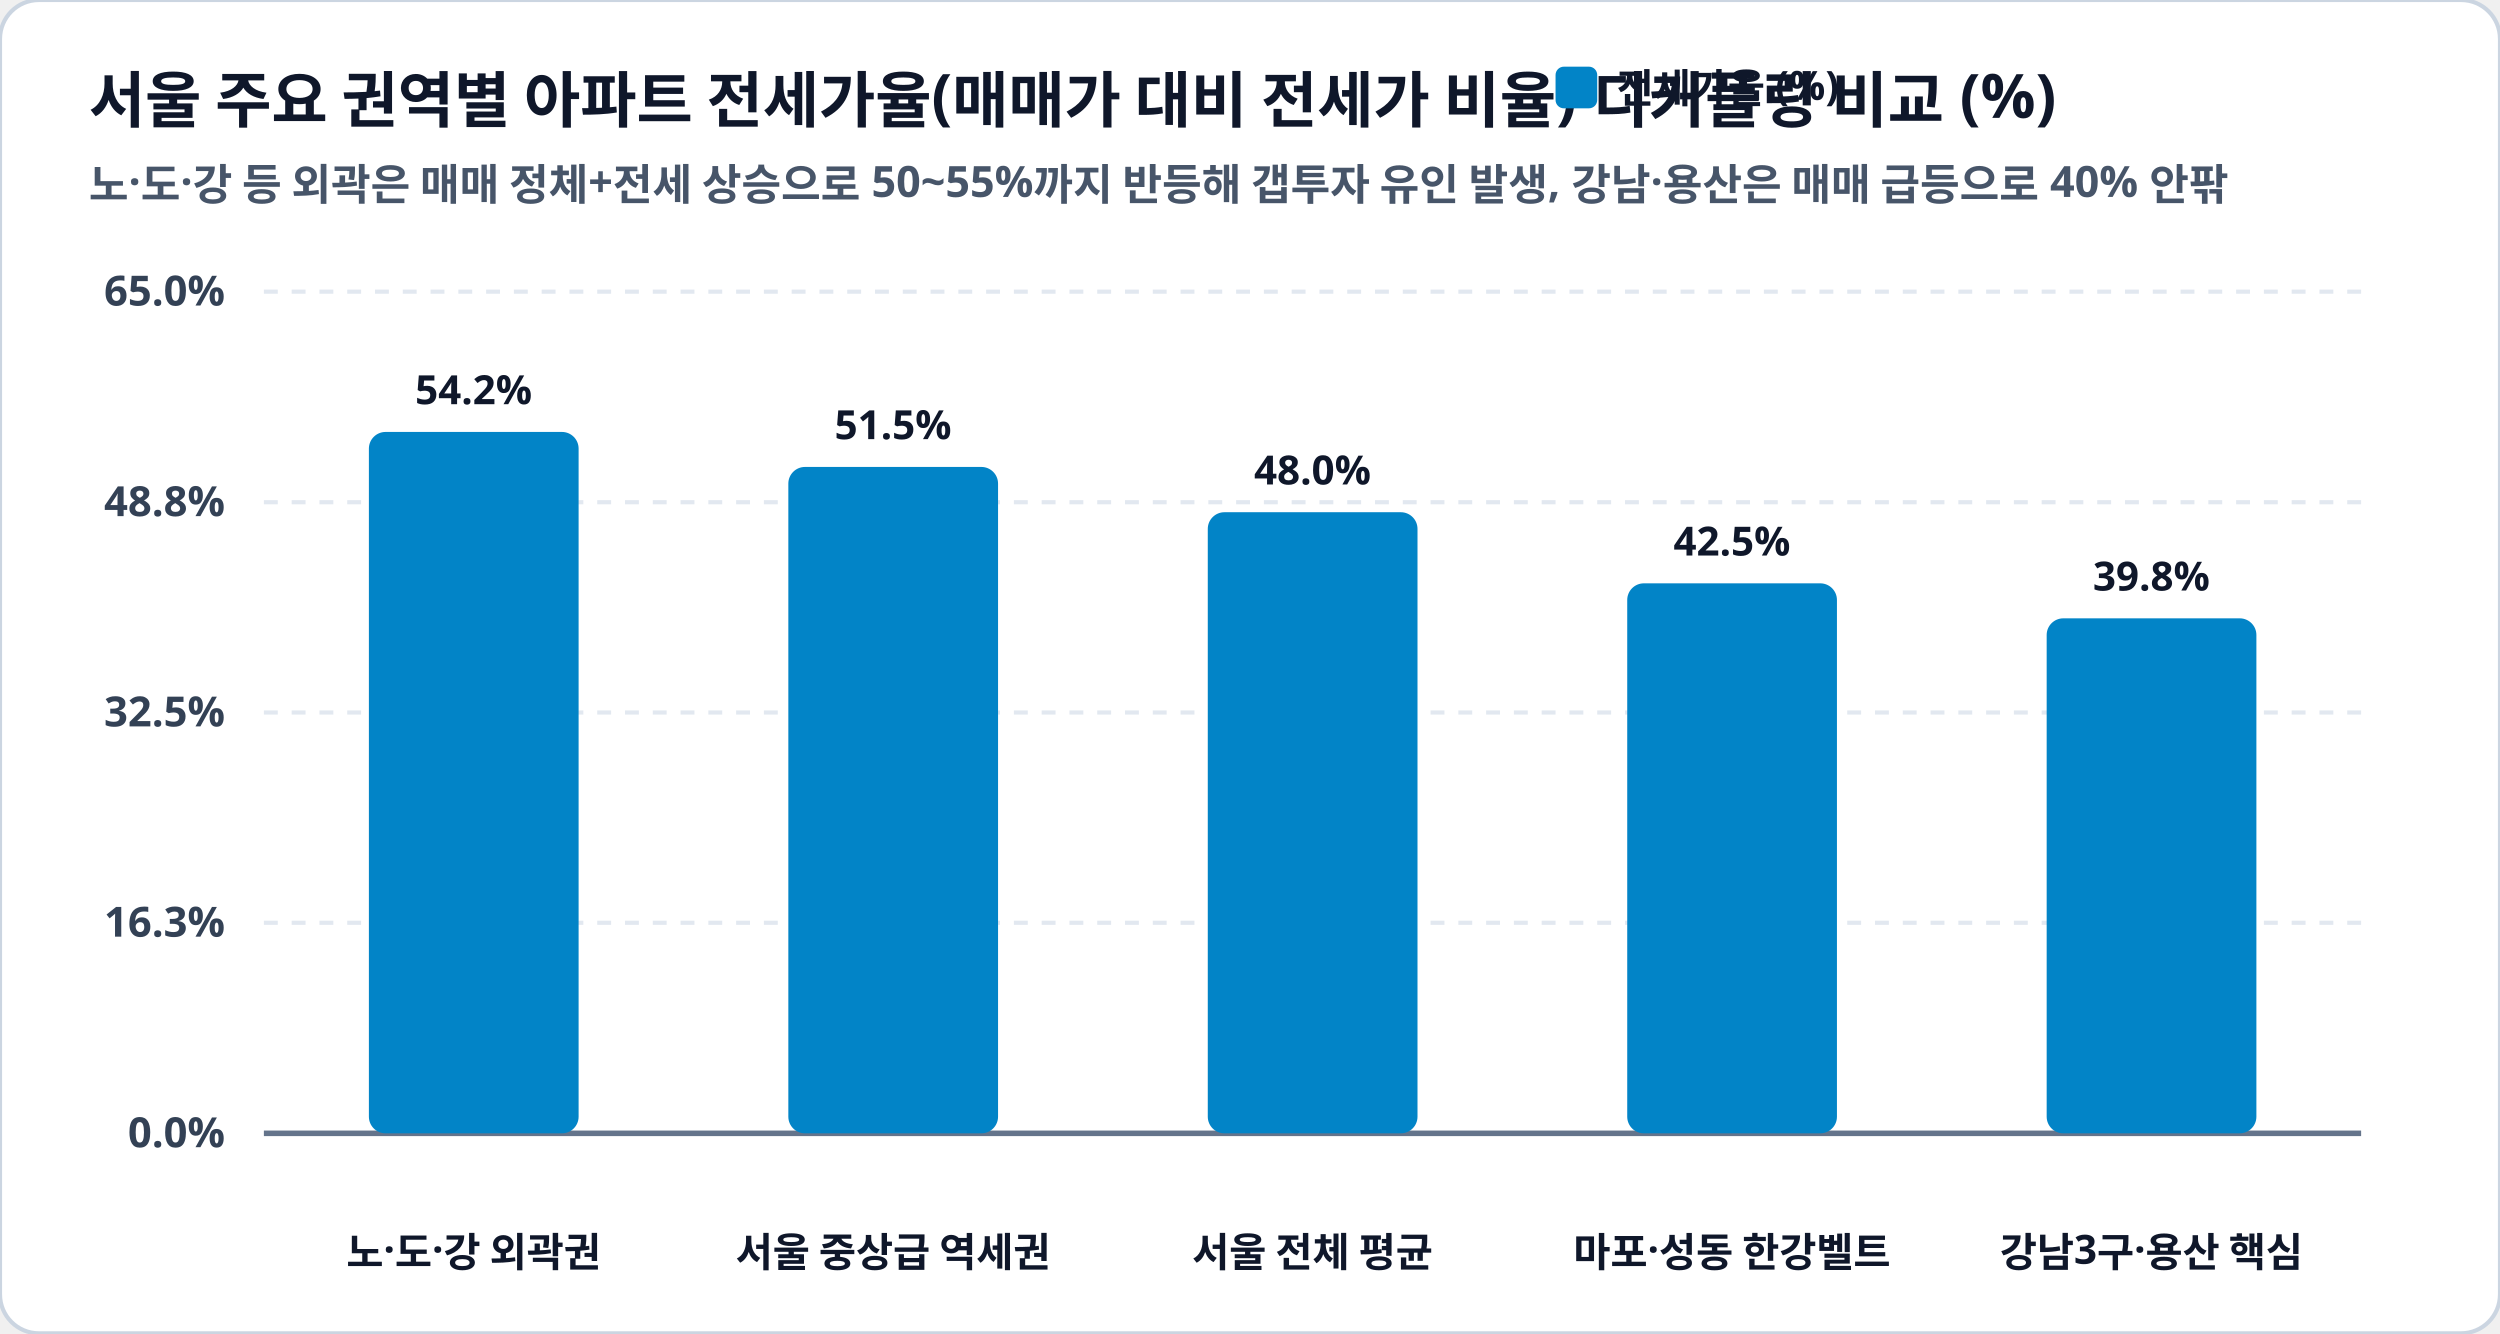
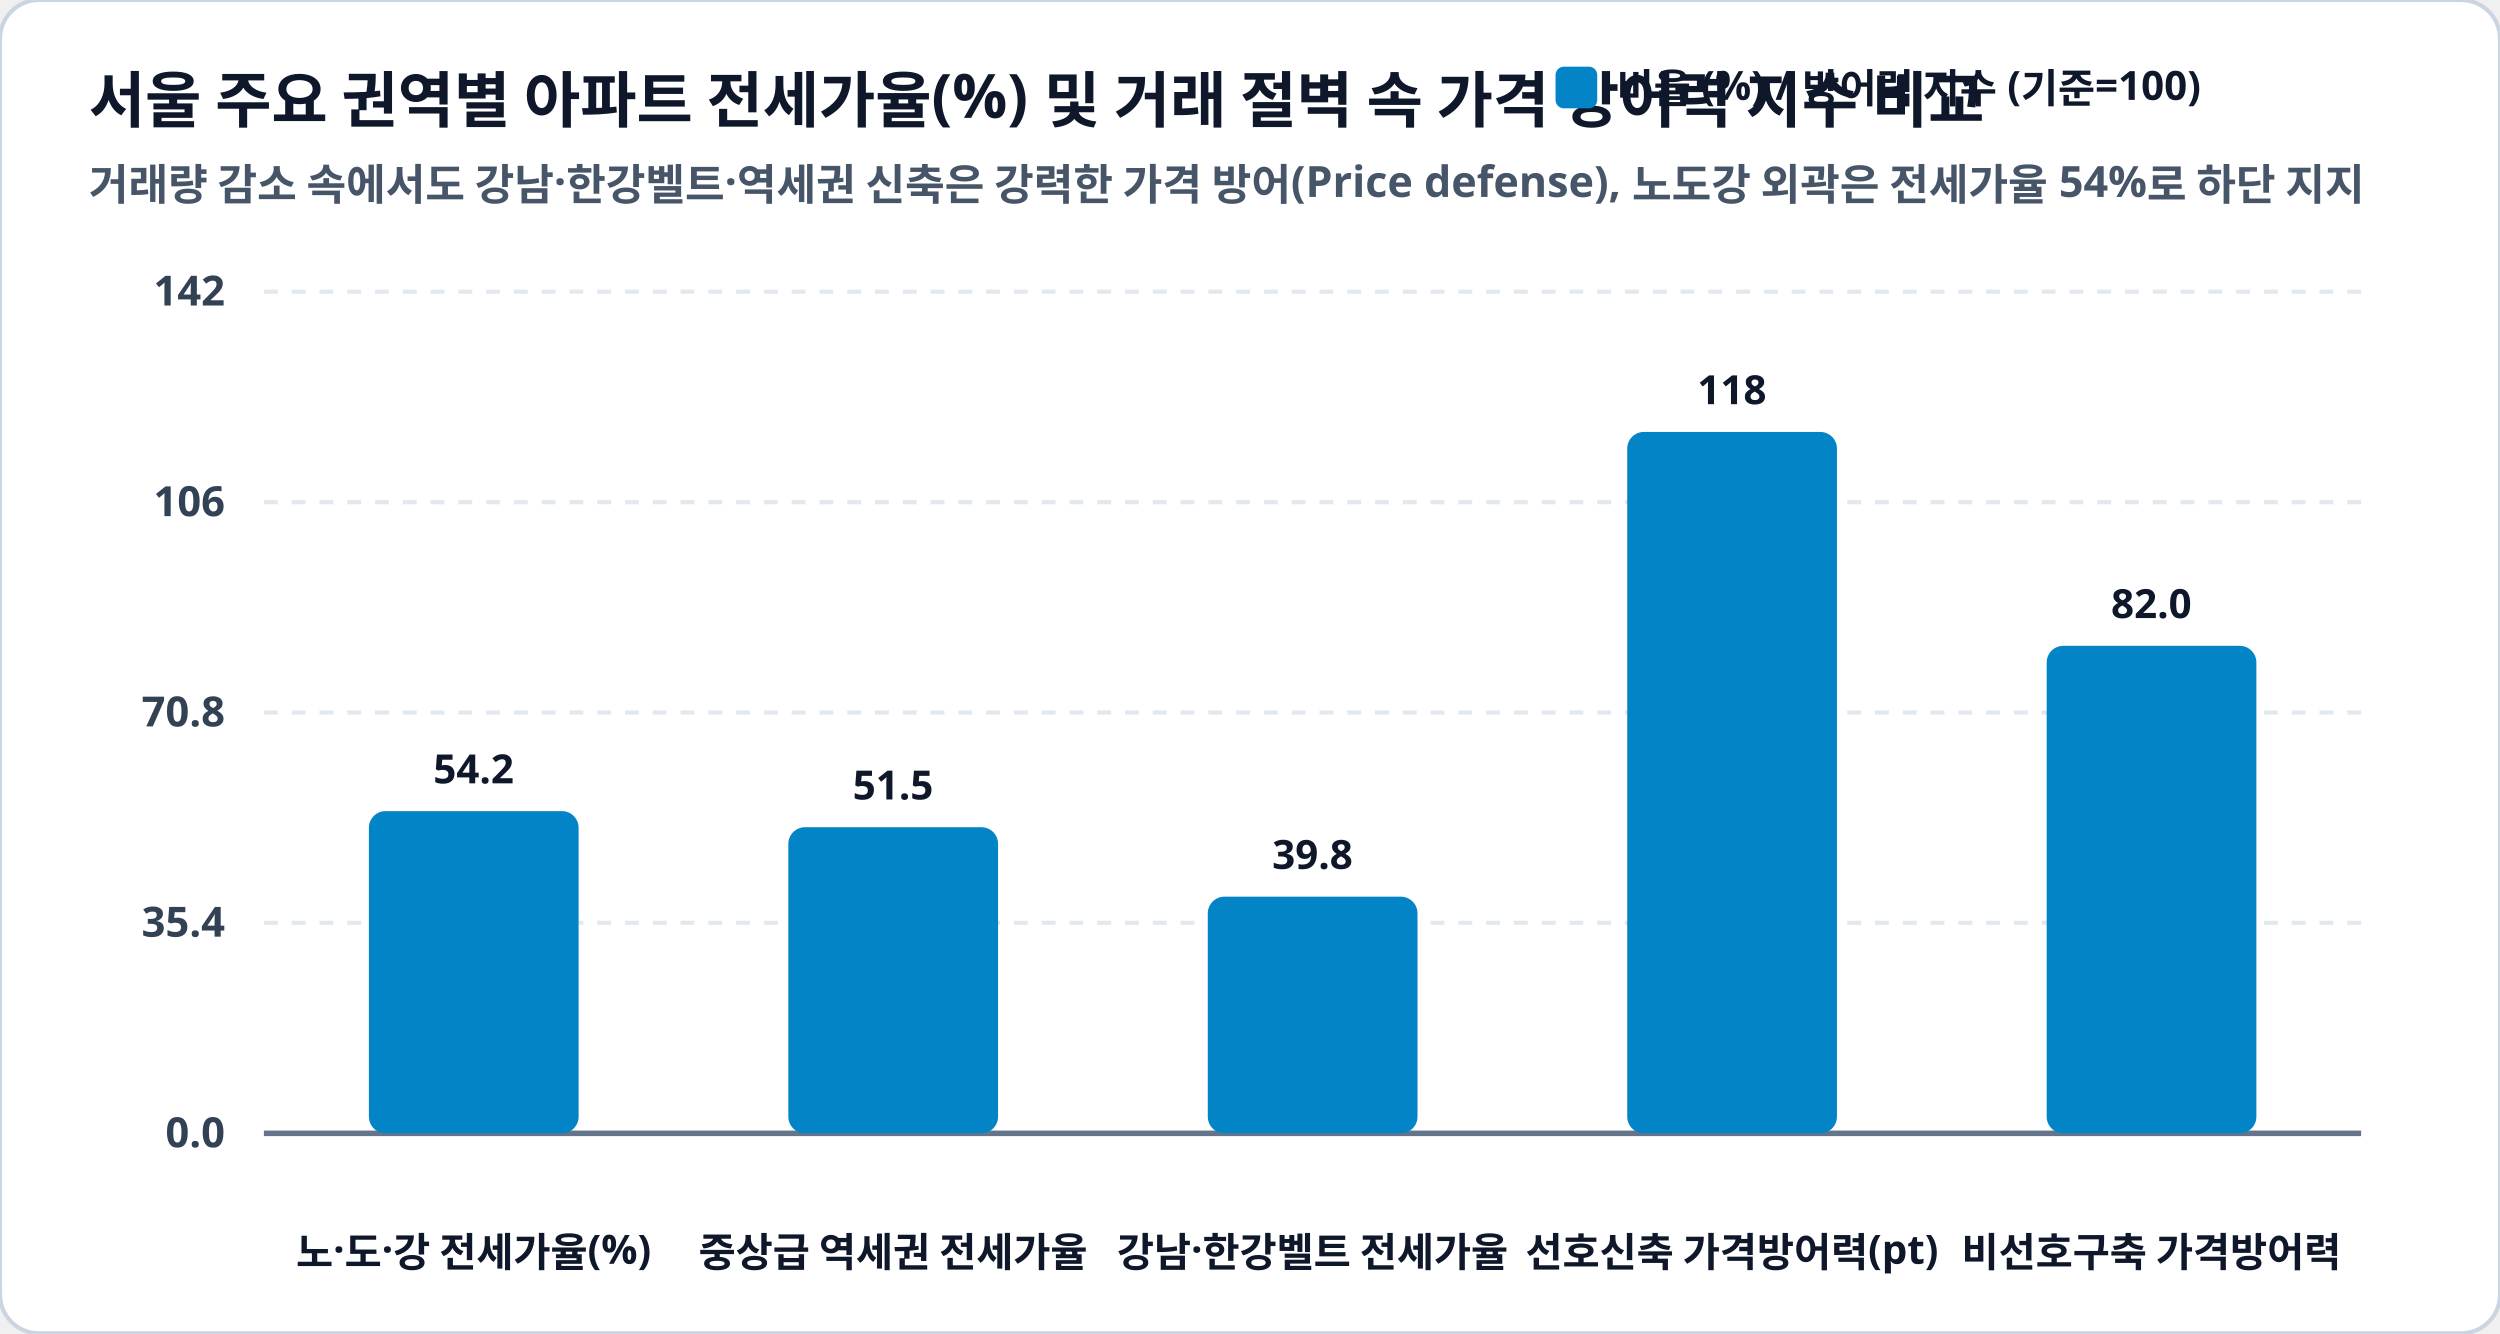
<svg xmlns="http://www.w3.org/2000/svg" viewBox="0 0 900 480" width="100%" height="100%">
  <rect width="900" height="480" rx="14" fill="#ffffff" stroke="#cbd5e1" stroke-width="1.5" />
-   <text x="32" y="44" fill="#0f172a" font-family="Pretendard, sans-serif" font-size="22" font-weight="900">서울 주요 권역별 아파트 전세가율(매매가 대비 전세가 비율) 디커플링 비교 (%)</text>
-   <text x="32" y="72" fill="#475569" font-family="Pretendard, sans-serif" font-size="15.5" font-weight="600">노·도·강 등 외곽은 매매 정체+전세 상승으로 50~55%까지 반등해 갭투자 유인 발생, 강남·용산은 매매 급등으로 40% 안팎</text>
+   <text x="32" y="44" fill="#0f172a" font-family="Pretendard, sans-serif" font-size="22" font-weight="900">서울 주요 권역별 아파트 전세가율(%) 및 거래 절벽 속 가격 방어력 지수 비교</text>
+   <text x="32" y="72" fill="#475569" font-family="Pretendard, sans-serif" font-size="15.5" font-weight="600">거래량 감소 속에서도 강남·한강벨트·역세권 신축은 강력한 가격 방어(Price defense), 노도강 외곽은 전세가율 54%로 하단 지지</text>
  <rect x="560" y="24" width="15" height="15" rx="3" fill="#0284c7" />
-   <text x="582" y="37" fill="#0f172a" font-family="Pretendard, sans-serif" font-size="14.5" font-weight="800">전세가율 (%)</text>
+   <text x="582" y="37" fill="#0f172a" font-family="Pretendard, sans-serif" font-size="14.5" font-weight="800">비율 (%) / 방어력 지수 (기준=100)</text>
  <line x1="95" y1="105.0" x2="850" y2="105.0" stroke="#e2e8f0" stroke-width="1.5" stroke-dasharray="5,5" />
-   <text x="81" y="110.0" fill="#334155" font-family="Pretendard, sans-serif" font-size="15" font-weight="700" text-anchor="end">65.0%</text>
+   <text x="81" y="110.0" fill="#334155" font-family="Pretendard, sans-serif" font-size="15" font-weight="700" text-anchor="end">142</text>
  <line x1="95" y1="180.8" x2="850" y2="180.8" stroke="#e2e8f0" stroke-width="1.5" stroke-dasharray="5,5" />
-   <text x="81" y="185.8" fill="#334155" font-family="Pretendard, sans-serif" font-size="15" font-weight="700" text-anchor="end">48.8%</text>
+   <text x="81" y="185.8" fill="#334155" font-family="Pretendard, sans-serif" font-size="15" font-weight="700" text-anchor="end">106</text>
  <line x1="95" y1="256.5" x2="850" y2="256.5" stroke="#e2e8f0" stroke-width="1.5" stroke-dasharray="5,5" />
-   <text x="81" y="261.5" fill="#334155" font-family="Pretendard, sans-serif" font-size="15" font-weight="700" text-anchor="end">32.5%</text>
+   <text x="81" y="261.5" fill="#334155" font-family="Pretendard, sans-serif" font-size="15" font-weight="700" text-anchor="end">70.8</text>
  <line x1="95" y1="332.2" x2="850" y2="332.2" stroke="#e2e8f0" stroke-width="1.5" stroke-dasharray="5,5" />
-   <text x="81" y="337.2" fill="#334155" font-family="Pretendard, sans-serif" font-size="15" font-weight="700" text-anchor="end">16.3%</text>
+   <text x="81" y="337.2" fill="#334155" font-family="Pretendard, sans-serif" font-size="15" font-weight="700" text-anchor="end">35.4</text>
  <line x1="95" y1="408.0" x2="850" y2="408.0" stroke="#e2e8f0" stroke-width="1.5" stroke-dasharray="5,5" />
-   <text x="81" y="413.0" fill="#334155" font-family="Pretendard, sans-serif" font-size="15" font-weight="700" text-anchor="end">0.0%</text>
+   <text x="81" y="413.0" fill="#334155" font-family="Pretendard, sans-serif" font-size="15" font-weight="700" text-anchor="end">0.0</text>
  <line x1="95" y1="408.0" x2="850" y2="408.0" stroke="#64748b" stroke-width="2" />
-   <rect x="132.8" y="155.5" width="75.5" height="252.5" rx="6" fill="#0284c7" />
-   <text x="170.5" y="145.5" fill="#0f172a" font-family="Pretendard, sans-serif" font-size="14.5" font-weight="800" text-anchor="middle">54.2%</text>
-   <text x="170.5" y="456" fill="#0f172a" font-family="Pretendard, sans-serif" font-size="14.5" font-weight="800" text-anchor="middle">노·도·강 외곽권</text>
-   <rect x="283.8" y="168.1" width="75.5" height="239.9" rx="6" fill="#0284c7" />
-   <text x="321.5" y="158.1" fill="#0f172a" font-family="Pretendard, sans-serif" font-size="14.5" font-weight="800" text-anchor="middle">51.5%</text>
-   <text x="321.5" y="456" fill="#0f172a" font-family="Pretendard, sans-serif" font-size="14.5" font-weight="800" text-anchor="middle">서울 중상급 역세권</text>
-   <rect x="434.8" y="184.4" width="75.5" height="223.6" rx="6" fill="#0284c7" />
-   <text x="472.5" y="174.4" fill="#0f172a" font-family="Pretendard, sans-serif" font-size="14.5" font-weight="800" text-anchor="middle">48.0%</text>
-   <text x="472.5" y="456" fill="#0f172a" font-family="Pretendard, sans-serif" font-size="14.5" font-weight="800" text-anchor="middle">서울 전체 평균</text>
-   <rect x="585.8" y="210.0" width="75.5" height="198.0" rx="6" fill="#0284c7" />
-   <text x="623.5" y="200.0" fill="#0f172a" font-family="Pretendard, sans-serif" font-size="14.5" font-weight="800" text-anchor="middle">42.5%</text>
-   <text x="623.5" y="456" fill="#0f172a" font-family="Pretendard, sans-serif" font-size="14.5" font-weight="800" text-anchor="middle">마포·성동 한강벨트</text>
-   <rect x="736.8" y="222.6" width="75.5" height="185.4" rx="6" fill="#0284c7" />
-   <text x="774.5" y="212.6" fill="#0f172a" font-family="Pretendard, sans-serif" font-size="14.5" font-weight="800" text-anchor="middle">39.8%</text>
-   <text x="774.5" y="456" fill="#0f172a" font-family="Pretendard, sans-serif" font-size="14.5" font-weight="800" text-anchor="middle">강남3구·용산 핵심</text>
+   <rect x="132.8" y="292.0" width="75.5" height="116.0" rx="6" fill="#0284c7" />
+   <text x="170.5" y="282.0" fill="#0f172a" font-family="Pretendard, sans-serif" font-size="14.5" font-weight="800" text-anchor="middle">54.2</text>
+   <text x="170.5" y="456" fill="#0f172a" font-family="Pretendard, sans-serif" font-size="14.5" font-weight="800" text-anchor="middle">노·도·강 전세가율(%)</text>
+   <rect x="283.8" y="297.8" width="75.5" height="110.2" rx="6" fill="#0284c7" />
+   <text x="321.5" y="287.8" fill="#0f172a" font-family="Pretendard, sans-serif" font-size="14.5" font-weight="800" text-anchor="middle">51.5</text>
+   <text x="321.5" y="456" fill="#0f172a" font-family="Pretendard, sans-serif" font-size="14.5" font-weight="800" text-anchor="middle">중상급 역세권 전세가율</text>
+   <rect x="434.8" y="322.8" width="75.5" height="85.2" rx="6" fill="#0284c7" />
+   <text x="472.5" y="312.8" fill="#0f172a" font-family="Pretendard, sans-serif" font-size="14.5" font-weight="800" text-anchor="middle">39.8</text>
+   <text x="472.5" y="456" fill="#0f172a" font-family="Pretendard, sans-serif" font-size="14.5" font-weight="800" text-anchor="middle">강남·한강벨트 전세가율</text>
+   <rect x="585.8" y="155.5" width="75.5" height="252.5" rx="6" fill="#0284c7" />
+   <text x="623.5" y="145.5" fill="#0f172a" font-family="Pretendard, sans-serif" font-size="14.5" font-weight="800" text-anchor="middle">118</text>
+   <text x="623.5" y="456" fill="#0f172a" font-family="Pretendard, sans-serif" font-size="14.5" font-weight="800" text-anchor="middle">선호신축 가격방어력(pt)</text>
+   <rect x="736.8" y="232.5" width="75.5" height="175.5" rx="6" fill="#0284c7" />
+   <text x="774.5" y="222.5" fill="#0f172a" font-family="Pretendard, sans-serif" font-size="14.5" font-weight="800" text-anchor="middle">82.0</text>
+   <text x="774.5" y="456" fill="#0f172a" font-family="Pretendard, sans-serif" font-size="14.5" font-weight="800" text-anchor="middle">비선호구축 가격방어력</text>
</svg>
